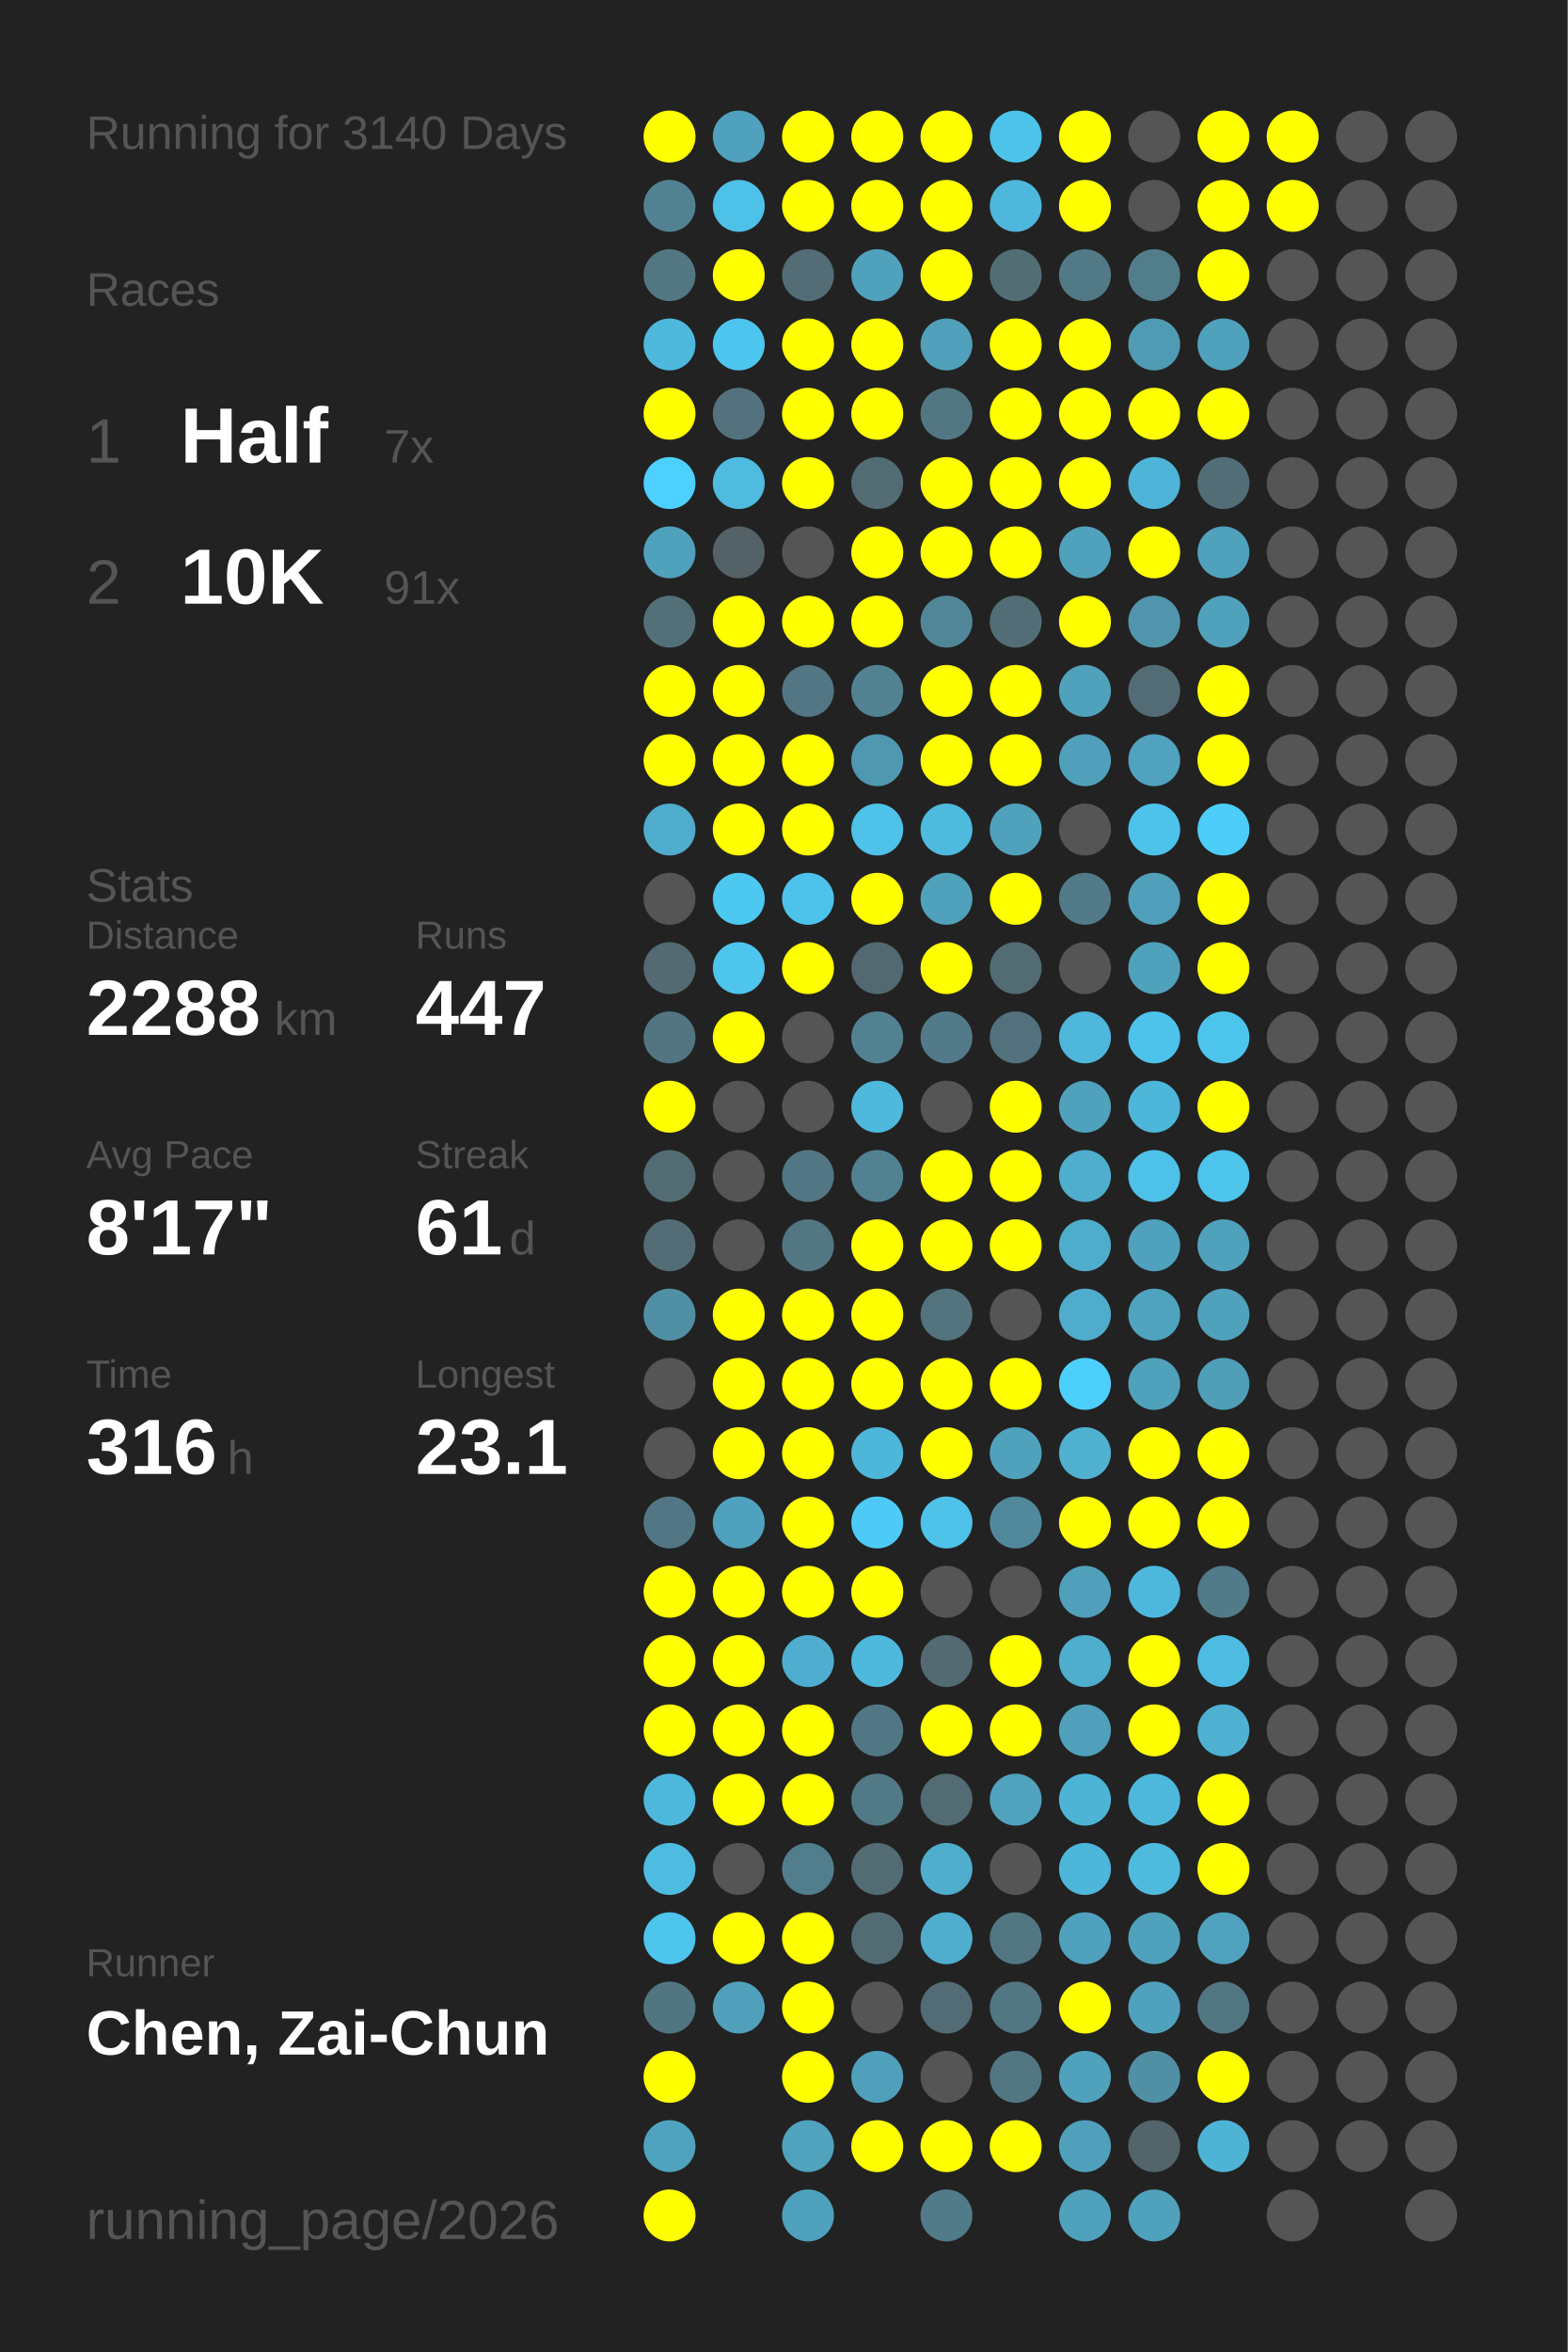
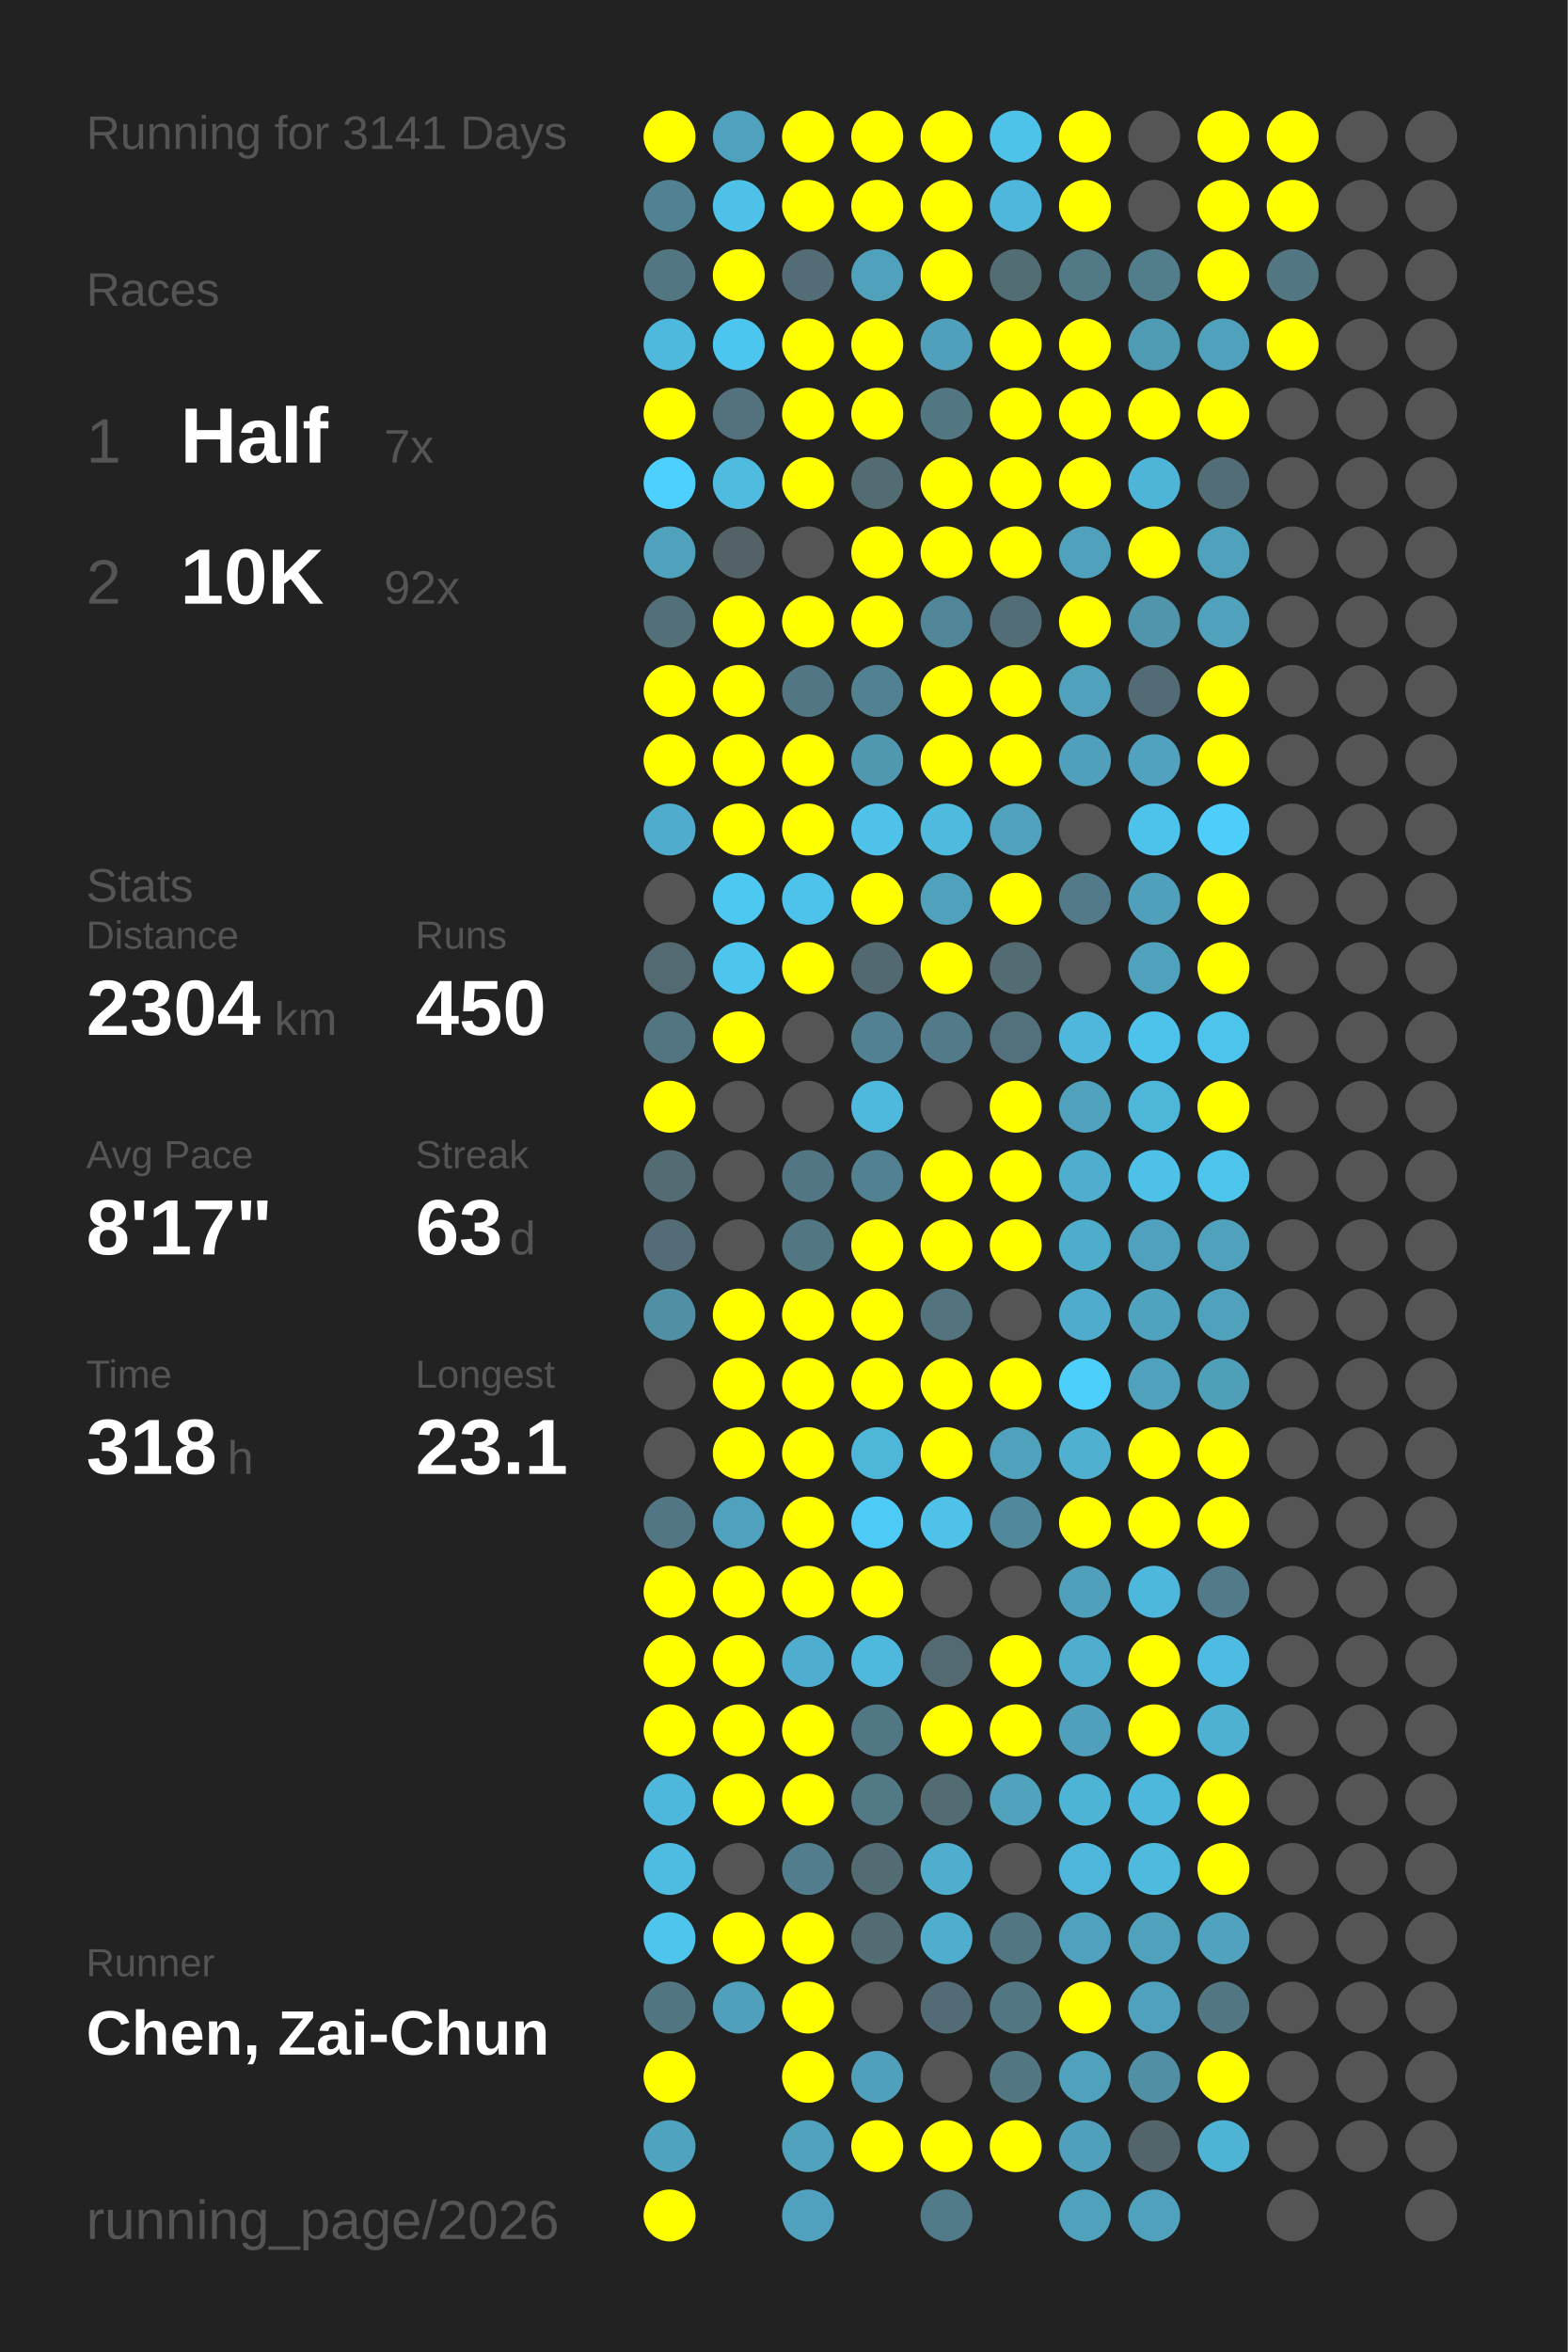
<svg xmlns="http://www.w3.org/2000/svg" baseProfile="full" height="300mm" version="1.1" viewBox="0,0,200,300" width="200mm">
  <defs />
  <rect fill="#222222" height="300" width="200" x="0" y="0" />
-   <text fill="#555555" style="font-size:6px; font-family:Arial;" x="11" y="19">Running for 3140 Days</text>
+   <text fill="#555555" style="font-size:6px; font-family:Arial;" x="11" y="19">Running for 3141 Days</text>
  <text fill="#555555" style="font-size:6px; font-family:Arial;" x="11" y="39">Races</text>
  <text fill="#555555" style="font-size:8px; font-family:Arial;" x="11" y="59">1</text>
  <text fill="#FFFFFF" style="font-size:10px; font-family:Arial; font-weight:bold;" x="23" y="59">Half</text>
  <text fill="#555555" style="font-size:6px; font-family:Arial;" x="49" y="59">7x</text>
  <text fill="#555555" style="font-size:8px; font-family:Arial;" x="11" y="77">2</text>
  <text fill="#FFFFFF" style="font-size:10px; font-family:Arial; font-weight:bold;" x="23" y="77">10K</text>
-   <text fill="#555555" style="font-size:6px; font-family:Arial;" x="49" y="77">91x</text>
+   <text fill="#555555" style="font-size:6px; font-family:Arial;" x="49" y="77">92x</text>
  <text fill="#555555" style="font-size:6px; font-family:Arial;" x="11" y="115">Stats</text>
  <text fill="#555555" style="font-size:5px; font-family:Arial;" x="11" y="121">Distance</text>
-   <text fill="#FFFFFF" style="font-size:10px; font-family:Arial; font-weight:bold;" x="11" y="132">2288</text>
+   <text fill="#FFFFFF" style="font-size:10px; font-family:Arial; font-weight:bold;" x="11" y="132">2304</text>
  <text fill="#555555" style="font-size:6px; font-family:Arial;" x="35" y="132">km</text>
  <text fill="#555555" style="font-size:5px; font-family:Arial;" x="53" y="121">Runs</text>
-   <text fill="#FFFFFF" style="font-size:10px; font-family:Arial; font-weight:bold;" x="53" y="132">447</text>
+   <text fill="#FFFFFF" style="font-size:10px; font-family:Arial; font-weight:bold;" x="53" y="132">450</text>
  <text fill="#555555" style="font-size:5px; font-family:Arial;" x="11" y="149">Avg Pace</text>
  <text fill="#FFFFFF" style="font-size:10px; font-family:Arial; font-weight:bold;" x="11" y="160">8'17"</text>
  <text fill="#555555" style="font-size:5px; font-family:Arial;" x="53" y="149">Streak</text>
-   <text fill="#FFFFFF" style="font-size:10px; font-family:Arial; font-weight:bold;" x="53" y="160">61</text>
+   <text fill="#FFFFFF" style="font-size:10px; font-family:Arial; font-weight:bold;" x="53" y="160">63</text>
  <text fill="#555555" style="font-size:6px; font-family:Arial;" x="65" y="160">d</text>
  <text fill="#555555" style="font-size:5px; font-family:Arial;" x="11" y="177">Time</text>
-   <text fill="#FFFFFF" style="font-size:10px; font-family:Arial; font-weight:bold;" x="11" y="188">316</text>
+   <text fill="#FFFFFF" style="font-size:10px; font-family:Arial; font-weight:bold;" x="11" y="188">318</text>
  <text fill="#555555" style="font-size:6px; font-family:Arial;" x="29" y="188">h</text>
  <text fill="#555555" style="font-size:5px; font-family:Arial;" x="53" y="177">Longest</text>
  <text fill="#FFFFFF" style="font-size:10px; font-family:Arial; font-weight:bold;" x="53" y="188">23.1</text>
  <text fill="#555555" style="font-size:5px; font-family:Arial;" x="11" y="252.065">Runner</text>
  <text fill="#FFFFFF" style="font-size:8px; font-family:Arial; font-weight:bold;" x="11" y="262.065">Chen, Zai-Chun</text>
  <text fill="#555555" style="font-size:7px; font-family:Arial;" x="11" y="285.581">running_page/2026</text>
  <circle cx="85.417" cy="17.419" fill="#FFFF00" r="3.312" />
  <circle cx="85.417" cy="26.258" fill="#528292" r="3.312" />
  <circle cx="85.417" cy="35.097" fill="#527682" r="3.312" />
  <circle cx="85.417" cy="43.935" fill="#4eb9dd" r="3.312" />
  <circle cx="85.417" cy="52.774" fill="#FFFF00" r="3.312" />
  <circle cx="85.417" cy="61.613" fill="#4dd0fd" r="3.312" />
  <circle cx="85.417" cy="70.452" fill="#50a1bc" r="3.312" />
  <circle cx="85.417" cy="79.29" fill="#536f78" r="3.312" />
  <circle cx="85.417" cy="88.129" fill="#FFFF00" r="3.312" />
  <circle cx="85.417" cy="96.968" fill="#FFFF00" r="3.312" />
  <circle cx="85.417" cy="105.806" fill="#4faccc" r="3.312" />
  <circle cx="85.417" cy="114.645" fill="#555555" r="3.312" />
  <circle cx="85.417" cy="123.484" fill="#536a72" r="3.312" />
  <circle cx="85.417" cy="132.323" fill="#527581" r="3.312" />
  <circle cx="85.417" cy="141.161" fill="#FFFF00" r="3.312" />
  <circle cx="85.417" cy="150" fill="#536b73" r="3.312" />
  <circle cx="85.417" cy="158.839" fill="#536c75" r="3.312" />
  <circle cx="85.417" cy="167.677" fill="#518fa4" r="3.312" />
  <circle cx="85.417" cy="176.516" fill="#555555" r="3.312" />
  <circle cx="85.417" cy="185.355" fill="#555555" r="3.312" />
  <circle cx="85.417" cy="194.194" fill="#527683" r="3.312" />
  <circle cx="85.417" cy="203.032" fill="#FFFF00" r="3.312" />
  <circle cx="85.417" cy="211.871" fill="#FFFF00" r="3.312" />
  <circle cx="85.417" cy="220.71" fill="#FFFF00" r="3.312" />
  <circle cx="85.417" cy="229.548" fill="#4eb8dc" r="3.312" />
  <circle cx="85.417" cy="238.387" fill="#4ebce1" r="3.312" />
  <circle cx="85.417" cy="247.226" fill="#4dc5ed" r="3.312" />
  <circle cx="85.417" cy="256.065" fill="#527681" r="3.312" />
  <circle cx="85.417" cy="264.903" fill="#FFFF00" r="3.312" />
  <circle cx="85.417" cy="273.742" fill="#4fa3bf" r="3.312" />
  <circle cx="85.417" cy="282.581" fill="#FFFF00" r="3.312" />
  <circle cx="94.25" cy="17.419" fill="#50a1bd" r="3.312" />
  <circle cx="94.25" cy="26.258" fill="#4ec1e8" r="3.312" />
  <circle cx="94.25" cy="35.097" fill="#FFFF00" r="3.312" />
  <circle cx="94.25" cy="43.935" fill="#4dc6ef" r="3.312" />
  <circle cx="94.25" cy="52.774" fill="#53727d" r="3.312" />
  <circle cx="94.25" cy="61.613" fill="#4ebbdf" r="3.312" />
  <circle cx="94.25" cy="70.452" fill="#546166" r="3.312" />
  <circle cx="94.25" cy="79.29" fill="#FFFF00" r="3.312" />
  <circle cx="94.25" cy="88.129" fill="#FFFF00" r="3.312" />
  <circle cx="94.25" cy="96.968" fill="#FFFF00" r="3.312" />
  <circle cx="94.25" cy="105.806" fill="#FFFF00" r="3.312" />
  <circle cx="94.25" cy="114.645" fill="#4dc8f1" r="3.312" />
  <circle cx="94.25" cy="123.484" fill="#4dc5ed" r="3.312" />
  <circle cx="94.25" cy="132.323" fill="#FFFF00" r="3.312" />
  <circle cx="94.25" cy="141.161" fill="#555555" r="3.312" />
  <circle cx="94.25" cy="150" fill="#555555" r="3.312" />
  <circle cx="94.25" cy="158.839" fill="#555555" r="3.312" />
  <circle cx="94.25" cy="167.677" fill="#FFFF00" r="3.312" />
  <circle cx="94.25" cy="176.516" fill="#FFFF00" r="3.312" />
  <circle cx="94.25" cy="185.355" fill="#FFFF00" r="3.312" />
  <circle cx="94.25" cy="194.194" fill="#50a1bd" r="3.312" />
  <circle cx="94.25" cy="203.032" fill="#FFFF00" r="3.312" />
  <circle cx="94.25" cy="211.871" fill="#FFFF00" r="3.312" />
  <circle cx="94.25" cy="220.71" fill="#FFFF00" r="3.312" />
  <circle cx="94.25" cy="229.548" fill="#FFFF00" r="3.312" />
  <circle cx="94.25" cy="238.387" fill="#555555" r="3.312" />
  <circle cx="94.25" cy="247.226" fill="#FFFF00" r="3.312" />
  <circle cx="94.25" cy="256.065" fill="#50a0bb" r="3.312" />
  <circle cx="103.083" cy="17.419" fill="#FFFF00" r="3.312" />
  <circle cx="103.083" cy="26.258" fill="#FFFF00" r="3.312" />
  <circle cx="103.083" cy="35.097" fill="#536c75" r="3.312" />
  <circle cx="103.083" cy="43.935" fill="#FFFF00" r="3.312" />
  <circle cx="103.083" cy="52.774" fill="#FFFF00" r="3.312" />
  <circle cx="103.083" cy="61.613" fill="#FFFF00" r="3.312" />
  <circle cx="103.083" cy="70.452" fill="#555555" r="3.312" />
  <circle cx="103.083" cy="79.29" fill="#FFFF00" r="3.312" />
  <circle cx="103.083" cy="88.129" fill="#527683" r="3.312" />
  <circle cx="103.083" cy="96.968" fill="#FFFF00" r="3.312" />
  <circle cx="103.083" cy="105.806" fill="#FFFF00" r="3.312" />
  <circle cx="103.083" cy="114.645" fill="#4dc3eb" r="3.312" />
  <circle cx="103.083" cy="123.484" fill="#FFFF00" r="3.312" />
  <circle cx="103.083" cy="132.323" fill="#555555" r="3.312" />
  <circle cx="103.083" cy="141.161" fill="#555555" r="3.312" />
  <circle cx="103.083" cy="150" fill="#527683" r="3.312" />
  <circle cx="103.083" cy="158.839" fill="#527682" r="3.312" />
  <circle cx="103.083" cy="167.677" fill="#FFFF00" r="3.312" />
  <circle cx="103.083" cy="176.516" fill="#FFFF00" r="3.312" />
  <circle cx="103.083" cy="185.355" fill="#FFFF00" r="3.312" />
  <circle cx="103.083" cy="194.194" fill="#FFFF00" r="3.312" />
  <circle cx="103.083" cy="203.032" fill="#FFFF00" r="3.312" />
  <circle cx="103.083" cy="211.871" fill="#4faecf" r="3.312" />
  <circle cx="103.083" cy="220.71" fill="#FFFF00" r="3.312" />
  <circle cx="103.083" cy="229.548" fill="#FFFF00" r="3.312" />
  <circle cx="103.083" cy="238.387" fill="#527d8c" r="3.312" />
  <circle cx="103.083" cy="247.226" fill="#FFFF00" r="3.312" />
  <circle cx="103.083" cy="256.065" fill="#FFFF00" r="3.312" />
  <circle cx="103.083" cy="264.903" fill="#FFFF00" r="3.312" />
  <circle cx="103.083" cy="273.742" fill="#50a2bd" r="3.312" />
  <circle cx="103.083" cy="282.581" fill="#50a1bd" r="3.312" />
  <circle cx="111.917" cy="17.419" fill="#FFFF00" r="3.312" />
  <circle cx="111.917" cy="26.258" fill="#FFFF00" r="3.312" />
  <circle cx="111.917" cy="35.097" fill="#50a1bc" r="3.312" />
  <circle cx="111.917" cy="43.935" fill="#FFFF00" r="3.312" />
  <circle cx="111.917" cy="52.774" fill="#FFFF00" r="3.312" />
  <circle cx="111.917" cy="61.613" fill="#536c74" r="3.312" />
  <circle cx="111.917" cy="70.452" fill="#FFFF00" r="3.312" />
  <circle cx="111.917" cy="79.29" fill="#FFFF00" r="3.312" />
  <circle cx="111.917" cy="88.129" fill="#528292" r="3.312" />
  <circle cx="111.917" cy="96.968" fill="#5097b0" r="3.312" />
  <circle cx="111.917" cy="105.806" fill="#4ec2e9" r="3.312" />
  <circle cx="111.917" cy="114.645" fill="#FFFF00" r="3.312" />
  <circle cx="111.917" cy="123.484" fill="#536971" r="3.312" />
  <circle cx="111.917" cy="132.323" fill="#528292" r="3.312" />
  <circle cx="111.917" cy="141.161" fill="#4eb9dd" r="3.312" />
  <circle cx="111.917" cy="150" fill="#528191" r="3.312" />
  <circle cx="111.917" cy="158.839" fill="#FFFF00" r="3.312" />
  <circle cx="111.917" cy="167.677" fill="#FFFF00" r="3.312" />
  <circle cx="111.917" cy="176.516" fill="#FFFF00" r="3.312" />
  <circle cx="111.917" cy="185.355" fill="#4eb6d9" r="3.312" />
  <circle cx="111.917" cy="194.194" fill="#4dcbf6" r="3.312" />
  <circle cx="111.917" cy="203.032" fill="#FFFF00" r="3.312" />
  <circle cx="111.917" cy="211.871" fill="#4eb9dd" r="3.312" />
  <circle cx="111.917" cy="220.71" fill="#527784" r="3.312" />
  <circle cx="111.917" cy="229.548" fill="#527986" r="3.312" />
  <circle cx="111.917" cy="238.387" fill="#536b73" r="3.312" />
  <circle cx="111.917" cy="247.226" fill="#536c74" r="3.312" />
  <circle cx="111.917" cy="256.065" fill="#555555" r="3.312" />
  <circle cx="111.917" cy="264.903" fill="#50a0bc" r="3.312" />
  <circle cx="111.917" cy="273.742" fill="#FFFF00" r="3.312" />
  <circle cx="120.75" cy="17.419" fill="#FFFF00" r="3.312" />
  <circle cx="120.75" cy="26.258" fill="#FFFF00" r="3.312" />
  <circle cx="120.75" cy="35.097" fill="#FFFF00" r="3.312" />
  <circle cx="120.75" cy="43.935" fill="#50a0bb" r="3.312" />
  <circle cx="120.75" cy="52.774" fill="#527783" r="3.312" />
  <circle cx="120.75" cy="61.613" fill="#FFFF00" r="3.312" />
  <circle cx="120.75" cy="70.452" fill="#FFFF00" r="3.312" />
  <circle cx="120.75" cy="79.29" fill="#518698" r="3.312" />
  <circle cx="120.75" cy="88.129" fill="#FFFF00" r="3.312" />
  <circle cx="120.75" cy="96.968" fill="#FFFF00" r="3.312" />
  <circle cx="120.75" cy="105.806" fill="#4ebade" r="3.312" />
  <circle cx="120.75" cy="114.645" fill="#50a1bc" r="3.312" />
  <circle cx="120.75" cy="123.484" fill="#FFFF00" r="3.312" />
  <circle cx="120.75" cy="132.323" fill="#527a88" r="3.312" />
  <circle cx="120.75" cy="141.161" fill="#555555" r="3.312" />
  <circle cx="120.75" cy="150" fill="#FFFF00" r="3.312" />
  <circle cx="120.75" cy="158.839" fill="#FFFF00" r="3.312" />
  <circle cx="120.75" cy="167.677" fill="#53737e" r="3.312" />
  <circle cx="120.75" cy="176.516" fill="#FFFF00" r="3.312" />
  <circle cx="120.75" cy="185.355" fill="#FFFF00" r="3.312" />
  <circle cx="120.75" cy="194.194" fill="#4ec2e9" r="3.312" />
  <circle cx="120.75" cy="203.032" fill="#555555" r="3.312" />
  <circle cx="120.75" cy="211.871" fill="#536a72" r="3.312" />
  <circle cx="120.75" cy="220.71" fill="#FFFF00" r="3.312" />
  <circle cx="120.75" cy="229.548" fill="#536b73" r="3.312" />
  <circle cx="120.75" cy="238.387" fill="#4fadcd" r="3.312" />
  <circle cx="120.75" cy="247.226" fill="#4faece" r="3.312" />
  <circle cx="120.75" cy="256.065" fill="#536b74" r="3.312" />
  <circle cx="120.75" cy="264.903" fill="#555555" r="3.312" />
  <circle cx="120.75" cy="273.742" fill="#FFFF00" r="3.312" />
  <circle cx="120.75" cy="282.581" fill="#527b89" r="3.312" />
  <circle cx="129.583" cy="17.419" fill="#4dc3ea" r="3.312" />
  <circle cx="129.583" cy="26.258" fill="#4eb7db" r="3.312" />
  <circle cx="129.583" cy="35.097" fill="#536d75" r="3.312" />
  <circle cx="129.583" cy="43.935" fill="#FFFF00" r="3.312" />
  <circle cx="129.583" cy="52.774" fill="#FFFF00" r="3.312" />
  <circle cx="129.583" cy="61.613" fill="#FFFF00" r="3.312" />
  <circle cx="129.583" cy="70.452" fill="#FFFF00" r="3.312" />
  <circle cx="129.583" cy="79.29" fill="#536d76" r="3.312" />
  <circle cx="129.583" cy="88.129" fill="#FFFF00" r="3.312" />
  <circle cx="129.583" cy="96.968" fill="#FFFF00" r="3.312" />
  <circle cx="129.583" cy="105.806" fill="#50a1bc" r="3.312" />
  <circle cx="129.583" cy="114.645" fill="#FFFF00" r="3.312" />
  <circle cx="129.583" cy="123.484" fill="#536b73" r="3.312" />
  <circle cx="129.583" cy="132.323" fill="#53717c" r="3.312" />
  <circle cx="129.583" cy="141.161" fill="#FFFF00" r="3.312" />
  <circle cx="129.583" cy="150" fill="#FFFF00" r="3.312" />
  <circle cx="129.583" cy="158.839" fill="#FFFF00" r="3.312" />
  <circle cx="129.583" cy="167.677" fill="#555555" r="3.312" />
  <circle cx="129.583" cy="176.516" fill="#FFFF00" r="3.312" />
  <circle cx="129.583" cy="185.355" fill="#50a1bc" r="3.312" />
  <circle cx="129.583" cy="194.194" fill="#51889b" r="3.312" />
  <circle cx="129.583" cy="203.032" fill="#555555" r="3.312" />
  <circle cx="129.583" cy="211.871" fill="#FFFF00" r="3.312" />
  <circle cx="129.583" cy="220.71" fill="#FFFF00" r="3.312" />
  <circle cx="129.583" cy="229.548" fill="#50a2bd" r="3.312" />
  <circle cx="129.583" cy="238.387" fill="#555555" r="3.312" />
  <circle cx="129.583" cy="247.226" fill="#527783" r="3.312" />
  <circle cx="129.583" cy="256.065" fill="#527682" r="3.312" />
  <circle cx="129.583" cy="264.903" fill="#527783" r="3.312" />
  <circle cx="129.583" cy="273.742" fill="#FFFF00" r="3.312" />
  <circle cx="138.417" cy="17.419" fill="#FFFF00" r="3.312" />
  <circle cx="138.417" cy="26.258" fill="#FFFF00" r="3.312" />
  <circle cx="138.417" cy="35.097" fill="#527986" r="3.312" />
  <circle cx="138.417" cy="43.935" fill="#FFFF00" r="3.312" />
  <circle cx="138.417" cy="52.774" fill="#FFFF00" r="3.312" />
  <circle cx="138.417" cy="61.613" fill="#FFFF00" r="3.312" />
  <circle cx="138.417" cy="70.452" fill="#50a1bc" r="3.312" />
  <circle cx="138.417" cy="79.29" fill="#FFFF00" r="3.312" />
  <circle cx="138.417" cy="88.129" fill="#50a1bc" r="3.312" />
  <circle cx="138.417" cy="96.968" fill="#50a0bb" r="3.312" />
  <circle cx="138.417" cy="105.806" fill="#555555" r="3.312" />
  <circle cx="138.417" cy="114.645" fill="#527a88" r="3.312" />
  <circle cx="138.417" cy="123.484" fill="#555555" r="3.312" />
  <circle cx="138.417" cy="132.323" fill="#4eb7db" r="3.312" />
  <circle cx="138.417" cy="141.161" fill="#50a1bc" r="3.312" />
  <circle cx="138.417" cy="150" fill="#4fadcd" r="3.312" />
  <circle cx="138.417" cy="158.839" fill="#4fadcc" r="3.312" />
  <circle cx="138.417" cy="167.677" fill="#4faccc" r="3.312" />
  <circle cx="138.417" cy="176.516" fill="#4dcffc" r="3.312" />
  <circle cx="138.417" cy="185.355" fill="#4fb0d0" r="3.312" />
  <circle cx="138.417" cy="194.194" fill="#FFFF00" r="3.312" />
  <circle cx="138.417" cy="203.032" fill="#50a0bb" r="3.312" />
  <circle cx="138.417" cy="211.871" fill="#4fadcd" r="3.312" />
  <circle cx="138.417" cy="220.71" fill="#50a0bb" r="3.312" />
  <circle cx="138.417" cy="229.548" fill="#4eb4d6" r="3.312" />
  <circle cx="138.417" cy="238.387" fill="#4eb6da" r="3.312" />
  <circle cx="138.417" cy="247.226" fill="#50a1bd" r="3.312" />
  <circle cx="138.417" cy="256.065" fill="#FFFF00" r="3.312" />
  <circle cx="138.417" cy="264.903" fill="#50a1bc" r="3.312" />
  <circle cx="138.417" cy="273.742" fill="#50a0bc" r="3.312" />
  <circle cx="138.417" cy="282.581" fill="#50a1bc" r="3.312" />
  <circle cx="147.25" cy="17.419" fill="#555555" r="3.312" />
  <circle cx="147.25" cy="26.258" fill="#555555" r="3.312" />
  <circle cx="147.25" cy="35.097" fill="#527d8b" r="3.312" />
  <circle cx="147.25" cy="43.935" fill="#509bb4" r="3.312" />
  <circle cx="147.25" cy="52.774" fill="#FFFF00" r="3.312" />
  <circle cx="147.25" cy="61.613" fill="#4eb5d8" r="3.312" />
  <circle cx="147.25" cy="70.452" fill="#FFFF00" r="3.312" />
  <circle cx="147.25" cy="79.29" fill="#5095ac" r="3.312" />
  <circle cx="147.25" cy="88.129" fill="#536b74" r="3.312" />
  <circle cx="147.25" cy="96.968" fill="#50a2be" r="3.312" />
  <circle cx="147.25" cy="105.806" fill="#4dc3eb" r="3.312" />
  <circle cx="147.25" cy="114.645" fill="#50a0bc" r="3.312" />
  <circle cx="147.25" cy="123.484" fill="#50a1bc" r="3.312" />
  <circle cx="147.25" cy="132.323" fill="#4dc2ea" r="3.312" />
  <circle cx="147.25" cy="141.161" fill="#4eb6d9" r="3.312" />
  <circle cx="147.25" cy="150" fill="#4ec1e8" r="3.312" />
  <circle cx="147.25" cy="158.839" fill="#50a1bd" r="3.312" />
  <circle cx="147.25" cy="167.677" fill="#4fa3bf" r="3.312" />
  <circle cx="147.25" cy="176.516" fill="#50a1bc" r="3.312" />
  <circle cx="147.25" cy="185.355" fill="#FFFF00" r="3.312" />
  <circle cx="147.25" cy="194.194" fill="#FFFF00" r="3.312" />
  <circle cx="147.25" cy="203.032" fill="#4eb8dc" r="3.312" />
  <circle cx="147.25" cy="211.871" fill="#FFFF00" r="3.312" />
  <circle cx="147.25" cy="220.71" fill="#FFFF00" r="3.312" />
  <circle cx="147.25" cy="229.548" fill="#4eb8dc" r="3.312" />
  <circle cx="147.25" cy="238.387" fill="#4ebade" r="3.312" />
  <circle cx="147.25" cy="247.226" fill="#50a1bc" r="3.312" />
  <circle cx="147.25" cy="256.065" fill="#50a1bd" r="3.312" />
  <circle cx="147.25" cy="264.903" fill="#518fa4" r="3.312" />
  <circle cx="147.25" cy="273.742" fill="#53646a" r="3.312" />
  <circle cx="147.25" cy="282.581" fill="#50a1bc" r="3.312" />
  <circle cx="156.083" cy="17.419" fill="#FFFF00" r="3.312" />
  <circle cx="156.083" cy="26.258" fill="#FFFF00" r="3.312" />
  <circle cx="156.083" cy="35.097" fill="#FFFF00" r="3.312" />
  <circle cx="156.083" cy="43.935" fill="#50a1bc" r="3.312" />
  <circle cx="156.083" cy="52.774" fill="#FFFF00" r="3.312" />
  <circle cx="156.083" cy="61.613" fill="#536d76" r="3.312" />
  <circle cx="156.083" cy="70.452" fill="#50a1bc" r="3.312" />
  <circle cx="156.083" cy="79.29" fill="#50a1bc" r="3.312" />
  <circle cx="156.083" cy="88.129" fill="#FFFF00" r="3.312" />
  <circle cx="156.083" cy="96.968" fill="#FFFF00" r="3.312" />
  <circle cx="156.083" cy="105.806" fill="#4dcdf9" r="3.312" />
  <circle cx="156.083" cy="114.645" fill="#FFFF00" r="3.312" />
  <circle cx="156.083" cy="123.484" fill="#FFFF00" r="3.312" />
  <circle cx="156.083" cy="132.323" fill="#4dc4ec" r="3.312" />
  <circle cx="156.083" cy="141.161" fill="#FFFF00" r="3.312" />
  <circle cx="156.083" cy="150" fill="#4dc4ec" r="3.312" />
  <circle cx="156.083" cy="158.839" fill="#50a1bc" r="3.312" />
  <circle cx="156.083" cy="167.677" fill="#50a1bc" r="3.312" />
  <circle cx="156.083" cy="176.516" fill="#509fb9" r="3.312" />
  <circle cx="156.083" cy="185.355" fill="#FFFF00" r="3.312" />
  <circle cx="156.083" cy="194.194" fill="#FFFF00" r="3.312" />
  <circle cx="156.083" cy="203.032" fill="#527a88" r="3.312" />
  <circle cx="156.083" cy="211.871" fill="#4ebce2" r="3.312" />
  <circle cx="156.083" cy="220.71" fill="#4fb1d2" r="3.312" />
  <circle cx="156.083" cy="229.548" fill="#FFFF00" r="3.312" />
  <circle cx="156.083" cy="238.387" fill="#FFFF00" r="3.312" />
  <circle cx="156.083" cy="247.226" fill="#50a2be" r="3.312" />
  <circle cx="156.083" cy="256.065" fill="#527682" r="3.312" />
  <circle cx="156.083" cy="264.903" fill="#FFFF00" r="3.312" />
  <circle cx="156.083" cy="273.742" fill="#4eb3d5" r="3.312" />
  <circle cx="164.917" cy="17.419" fill="#FFFF00" r="3.312" />
  <circle cx="164.917" cy="26.258" fill="#FFFF00" r="3.312" />
-   <circle cx="164.917" cy="35.097" fill="#555555" r="3.312" />
-   <circle cx="164.917" cy="43.935" fill="#555555" r="3.312" />
+   <circle cx="164.917" cy="35.097" fill="#527783" r="3.312" />
+   <circle cx="164.917" cy="43.935" fill="#FFFF00" r="3.312" />
  <circle cx="164.917" cy="52.774" fill="#555555" r="3.312" />
  <circle cx="164.917" cy="61.613" fill="#555555" r="3.312" />
  <circle cx="164.917" cy="70.452" fill="#555555" r="3.312" />
  <circle cx="164.917" cy="79.29" fill="#555555" r="3.312" />
  <circle cx="164.917" cy="88.129" fill="#555555" r="3.312" />
  <circle cx="164.917" cy="96.968" fill="#555555" r="3.312" />
  <circle cx="164.917" cy="105.806" fill="#555555" r="3.312" />
  <circle cx="164.917" cy="114.645" fill="#555555" r="3.312" />
  <circle cx="164.917" cy="123.484" fill="#555555" r="3.312" />
  <circle cx="164.917" cy="132.323" fill="#555555" r="3.312" />
  <circle cx="164.917" cy="141.161" fill="#555555" r="3.312" />
  <circle cx="164.917" cy="150" fill="#555555" r="3.312" />
  <circle cx="164.917" cy="158.839" fill="#555555" r="3.312" />
  <circle cx="164.917" cy="167.677" fill="#555555" r="3.312" />
  <circle cx="164.917" cy="176.516" fill="#555555" r="3.312" />
  <circle cx="164.917" cy="185.355" fill="#555555" r="3.312" />
  <circle cx="164.917" cy="194.194" fill="#555555" r="3.312" />
  <circle cx="164.917" cy="203.032" fill="#555555" r="3.312" />
  <circle cx="164.917" cy="211.871" fill="#555555" r="3.312" />
  <circle cx="164.917" cy="220.71" fill="#555555" r="3.312" />
  <circle cx="164.917" cy="229.548" fill="#555555" r="3.312" />
  <circle cx="164.917" cy="238.387" fill="#555555" r="3.312" />
  <circle cx="164.917" cy="247.226" fill="#555555" r="3.312" />
  <circle cx="164.917" cy="256.065" fill="#555555" r="3.312" />
  <circle cx="164.917" cy="264.903" fill="#555555" r="3.312" />
  <circle cx="164.917" cy="273.742" fill="#555555" r="3.312" />
  <circle cx="164.917" cy="282.581" fill="#555555" r="3.312" />
  <circle cx="173.75" cy="17.419" fill="#555555" r="3.312" />
  <circle cx="173.75" cy="26.258" fill="#555555" r="3.312" />
  <circle cx="173.75" cy="35.097" fill="#555555" r="3.312" />
  <circle cx="173.75" cy="43.935" fill="#555555" r="3.312" />
  <circle cx="173.75" cy="52.774" fill="#555555" r="3.312" />
  <circle cx="173.75" cy="61.613" fill="#555555" r="3.312" />
  <circle cx="173.75" cy="70.452" fill="#555555" r="3.312" />
  <circle cx="173.75" cy="79.29" fill="#555555" r="3.312" />
  <circle cx="173.75" cy="88.129" fill="#555555" r="3.312" />
  <circle cx="173.75" cy="96.968" fill="#555555" r="3.312" />
  <circle cx="173.75" cy="105.806" fill="#555555" r="3.312" />
  <circle cx="173.75" cy="114.645" fill="#555555" r="3.312" />
  <circle cx="173.75" cy="123.484" fill="#555555" r="3.312" />
  <circle cx="173.75" cy="132.323" fill="#555555" r="3.312" />
  <circle cx="173.75" cy="141.161" fill="#555555" r="3.312" />
  <circle cx="173.75" cy="150" fill="#555555" r="3.312" />
  <circle cx="173.75" cy="158.839" fill="#555555" r="3.312" />
  <circle cx="173.75" cy="167.677" fill="#555555" r="3.312" />
  <circle cx="173.75" cy="176.516" fill="#555555" r="3.312" />
  <circle cx="173.75" cy="185.355" fill="#555555" r="3.312" />
  <circle cx="173.75" cy="194.194" fill="#555555" r="3.312" />
  <circle cx="173.75" cy="203.032" fill="#555555" r="3.312" />
  <circle cx="173.75" cy="211.871" fill="#555555" r="3.312" />
  <circle cx="173.75" cy="220.71" fill="#555555" r="3.312" />
  <circle cx="173.75" cy="229.548" fill="#555555" r="3.312" />
  <circle cx="173.75" cy="238.387" fill="#555555" r="3.312" />
  <circle cx="173.75" cy="247.226" fill="#555555" r="3.312" />
  <circle cx="173.75" cy="256.065" fill="#555555" r="3.312" />
  <circle cx="173.75" cy="264.903" fill="#555555" r="3.312" />
  <circle cx="173.75" cy="273.742" fill="#555555" r="3.312" />
  <circle cx="182.583" cy="17.419" fill="#555555" r="3.312" />
  <circle cx="182.583" cy="26.258" fill="#555555" r="3.312" />
  <circle cx="182.583" cy="35.097" fill="#555555" r="3.312" />
  <circle cx="182.583" cy="43.935" fill="#555555" r="3.312" />
  <circle cx="182.583" cy="52.774" fill="#555555" r="3.312" />
  <circle cx="182.583" cy="61.613" fill="#555555" r="3.312" />
  <circle cx="182.583" cy="70.452" fill="#555555" r="3.312" />
  <circle cx="182.583" cy="79.29" fill="#555555" r="3.312" />
  <circle cx="182.583" cy="88.129" fill="#555555" r="3.312" />
  <circle cx="182.583" cy="96.968" fill="#555555" r="3.312" />
  <circle cx="182.583" cy="105.806" fill="#555555" r="3.312" />
  <circle cx="182.583" cy="114.645" fill="#555555" r="3.312" />
  <circle cx="182.583" cy="123.484" fill="#555555" r="3.312" />
  <circle cx="182.583" cy="132.323" fill="#555555" r="3.312" />
  <circle cx="182.583" cy="141.161" fill="#555555" r="3.312" />
  <circle cx="182.583" cy="150" fill="#555555" r="3.312" />
  <circle cx="182.583" cy="158.839" fill="#555555" r="3.312" />
  <circle cx="182.583" cy="167.677" fill="#555555" r="3.312" />
  <circle cx="182.583" cy="176.516" fill="#555555" r="3.312" />
  <circle cx="182.583" cy="185.355" fill="#555555" r="3.312" />
  <circle cx="182.583" cy="194.194" fill="#555555" r="3.312" />
  <circle cx="182.583" cy="203.032" fill="#555555" r="3.312" />
  <circle cx="182.583" cy="211.871" fill="#555555" r="3.312" />
  <circle cx="182.583" cy="220.71" fill="#555555" r="3.312" />
  <circle cx="182.583" cy="229.548" fill="#555555" r="3.312" />
  <circle cx="182.583" cy="238.387" fill="#555555" r="3.312" />
  <circle cx="182.583" cy="247.226" fill="#555555" r="3.312" />
  <circle cx="182.583" cy="256.065" fill="#555555" r="3.312" />
  <circle cx="182.583" cy="264.903" fill="#555555" r="3.312" />
  <circle cx="182.583" cy="273.742" fill="#555555" r="3.312" />
  <circle cx="182.583" cy="282.581" fill="#555555" r="3.312" />
</svg>
